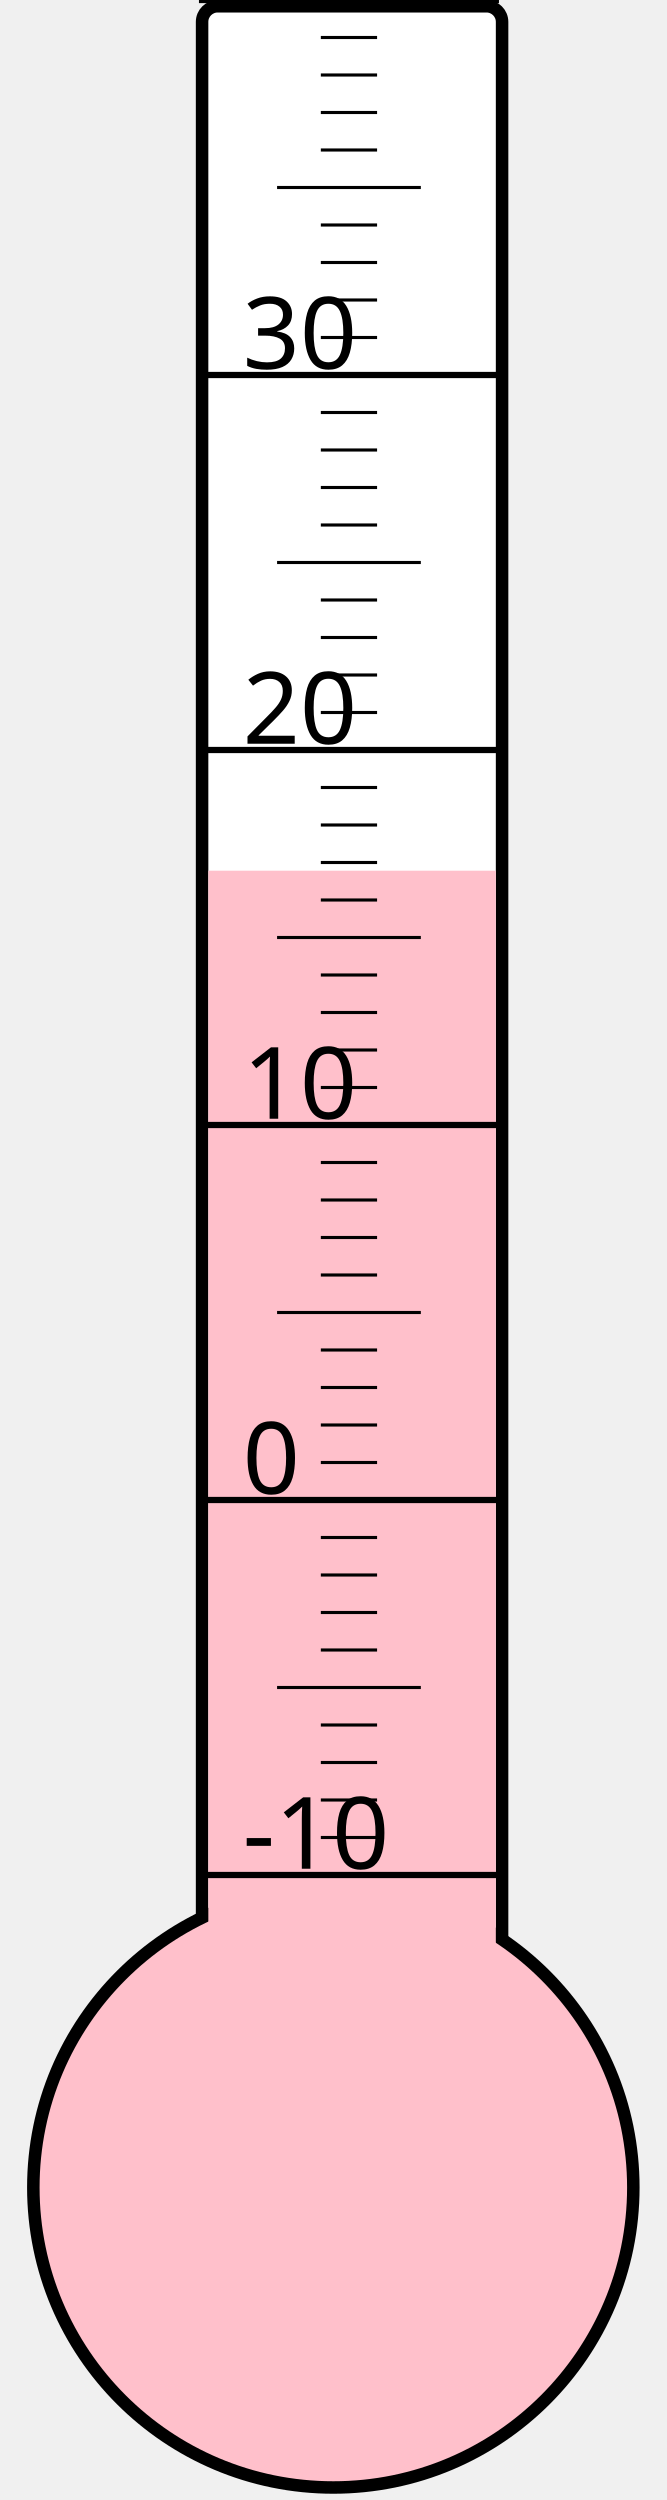
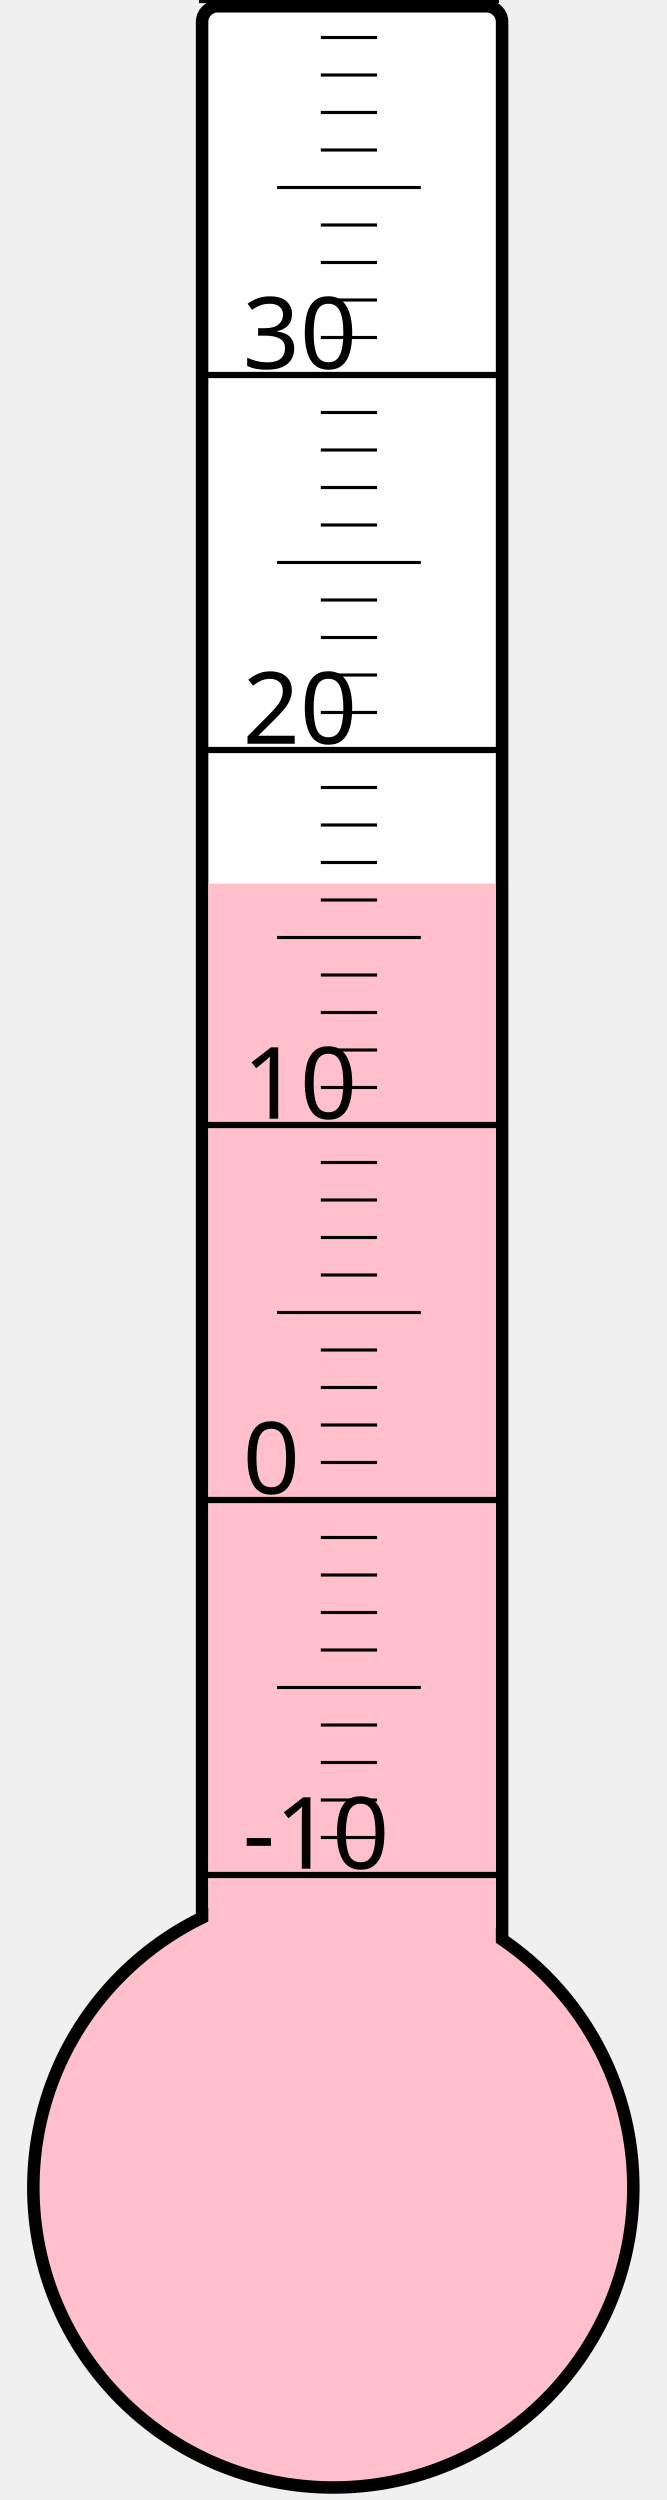
<svg xmlns="http://www.w3.org/2000/svg" width="40px" height="150px" viewBox="0 0 200 800">
  <rect width="200" height="800" x="0" y="0" style="fill: #ffffeb; fill-opacity: 0;" />
  <rect width="96" height="680" x="58" y="2" rx="5" ry="5" style="fill: white; fill-opacity: 1; stroke: black; stroke-width: 4;" />
  <circle cx="100" cy="700" r="96" style="fill: pink; stroke: black; stroke-width: 4;" />
-   <rect width="92" height="421.375" x="60" y="278.625" style="fill: pink; fill-opacity: 1; stroke-width: 0;" />
+   <rect width="92" height="417.25" x="60" y="282.75" style="fill: pink; fill-opacity: 1; stroke-width: 0;" />
  <text x="71" y="598" style="font-family: sans-serif; font-size: 24pt;">-10</text>
  <text x="71" y="478" style="font-family: sans-serif; font-size: 24pt;">0</text>
  <text x="71" y="358" style="font-family: sans-serif; font-size: 24pt;">10</text>
  <text x="71" y="238" style="font-family: sans-serif; font-size: 24pt;">20</text>
  <text x="71" y="118" style="font-family: sans-serif; font-size: 24pt;">30</text>
  <g style="stroke: black;">
    <line x1="57" y1="600" x2="153" y2="600" style="stroke-width: 2;" />
    <line x1="96" y1="588" x2="114" y2="588" style="stroke-width: 1;" />
    <line x1="96" y1="576" x2="114" y2="576" style="stroke-width: 1;" />
    <line x1="96" y1="564" x2="114" y2="564" style="stroke-width: 1;" />
    <line x1="96" y1="552" x2="114" y2="552" style="stroke-width: 1;" />
    <line x1="82" y1="540" x2="128" y2="540" style="stroke-width: 1;" />
    <line x1="96" y1="528" x2="114" y2="528" style="stroke-width: 1;" />
    <line x1="96" y1="516" x2="114" y2="516" style="stroke-width: 1;" />
    <line x1="96" y1="504" x2="114" y2="504" style="stroke-width: 1;" />
    <line x1="96" y1="492" x2="114" y2="492" style="stroke-width: 1;" />
    <line x1="57" y1="480" x2="153" y2="480" style="stroke-width: 2;" />
    <line x1="96" y1="468" x2="114" y2="468" style="stroke-width: 1;" />
    <line x1="96" y1="456" x2="114" y2="456" style="stroke-width: 1;" />
    <line x1="96" y1="444" x2="114" y2="444" style="stroke-width: 1;" />
    <line x1="96" y1="432" x2="114" y2="432" style="stroke-width: 1;" />
    <line x1="82" y1="420" x2="128" y2="420" style="stroke-width: 1;" />
    <line x1="96" y1="408" x2="114" y2="408" style="stroke-width: 1;" />
    <line x1="96" y1="396" x2="114" y2="396" style="stroke-width: 1;" />
    <line x1="96" y1="384" x2="114" y2="384" style="stroke-width: 1;" />
    <line x1="96" y1="372" x2="114" y2="372" style="stroke-width: 1;" />
    <line x1="57" y1="360" x2="153" y2="360" style="stroke-width: 2;" />
    <line x1="96" y1="348" x2="114" y2="348" style="stroke-width: 1;" />
    <line x1="96" y1="336" x2="114" y2="336" style="stroke-width: 1;" />
    <line x1="96" y1="324" x2="114" y2="324" style="stroke-width: 1;" />
    <line x1="96" y1="312" x2="114" y2="312" style="stroke-width: 1;" />
    <line x1="82" y1="300" x2="128" y2="300" style="stroke-width: 1;" />
    <line x1="96" y1="288" x2="114" y2="288" style="stroke-width: 1;" />
    <line x1="96" y1="276" x2="114" y2="276" style="stroke-width: 1;" />
    <line x1="96" y1="264" x2="114" y2="264" style="stroke-width: 1;" />
    <line x1="96" y1="252" x2="114" y2="252" style="stroke-width: 1;" />
    <line x1="57" y1="240" x2="153" y2="240" style="stroke-width: 2;" />
    <line x1="96" y1="228" x2="114" y2="228" style="stroke-width: 1;" />
    <line x1="96" y1="216" x2="114" y2="216" style="stroke-width: 1;" />
    <line x1="96" y1="204" x2="114" y2="204" style="stroke-width: 1;" />
    <line x1="96" y1="192" x2="114" y2="192" style="stroke-width: 1;" />
    <line x1="82" y1="180" x2="128" y2="180" style="stroke-width: 1;" />
    <line x1="96" y1="168" x2="114" y2="168" style="stroke-width: 1;" />
    <line x1="96" y1="156" x2="114" y2="156" style="stroke-width: 1;" />
    <line x1="96" y1="144" x2="114" y2="144" style="stroke-width: 1;" />
    <line x1="96" y1="132" x2="114" y2="132" style="stroke-width: 1;" />
    <line x1="57" y1="120" x2="153" y2="120" style="stroke-width: 2;" />
    <line x1="96" y1="108" x2="114" y2="108" style="stroke-width: 1;" />
    <line x1="96" y1="96" x2="114" y2="96" style="stroke-width: 1;" />
    <line x1="96" y1="84" x2="114" y2="84" style="stroke-width: 1;" />
    <line x1="96" y1="72" x2="114" y2="72" style="stroke-width: 1;" />
    <line x1="82" y1="60" x2="128" y2="60" style="stroke-width: 1;" />
    <line x1="96" y1="48" x2="114" y2="48" style="stroke-width: 1;" />
    <line x1="96" y1="36" x2="114" y2="36" style="stroke-width: 1;" />
    <line x1="96" y1="24" x2="114" y2="24" style="stroke-width: 1;" />
    <line x1="96" y1="12" x2="114" y2="12" style="stroke-width: 1;" />
    <line x1="57" y1="0" x2="153" y2="0" style="stroke-width: 2;" />
  </g>
</svg>
